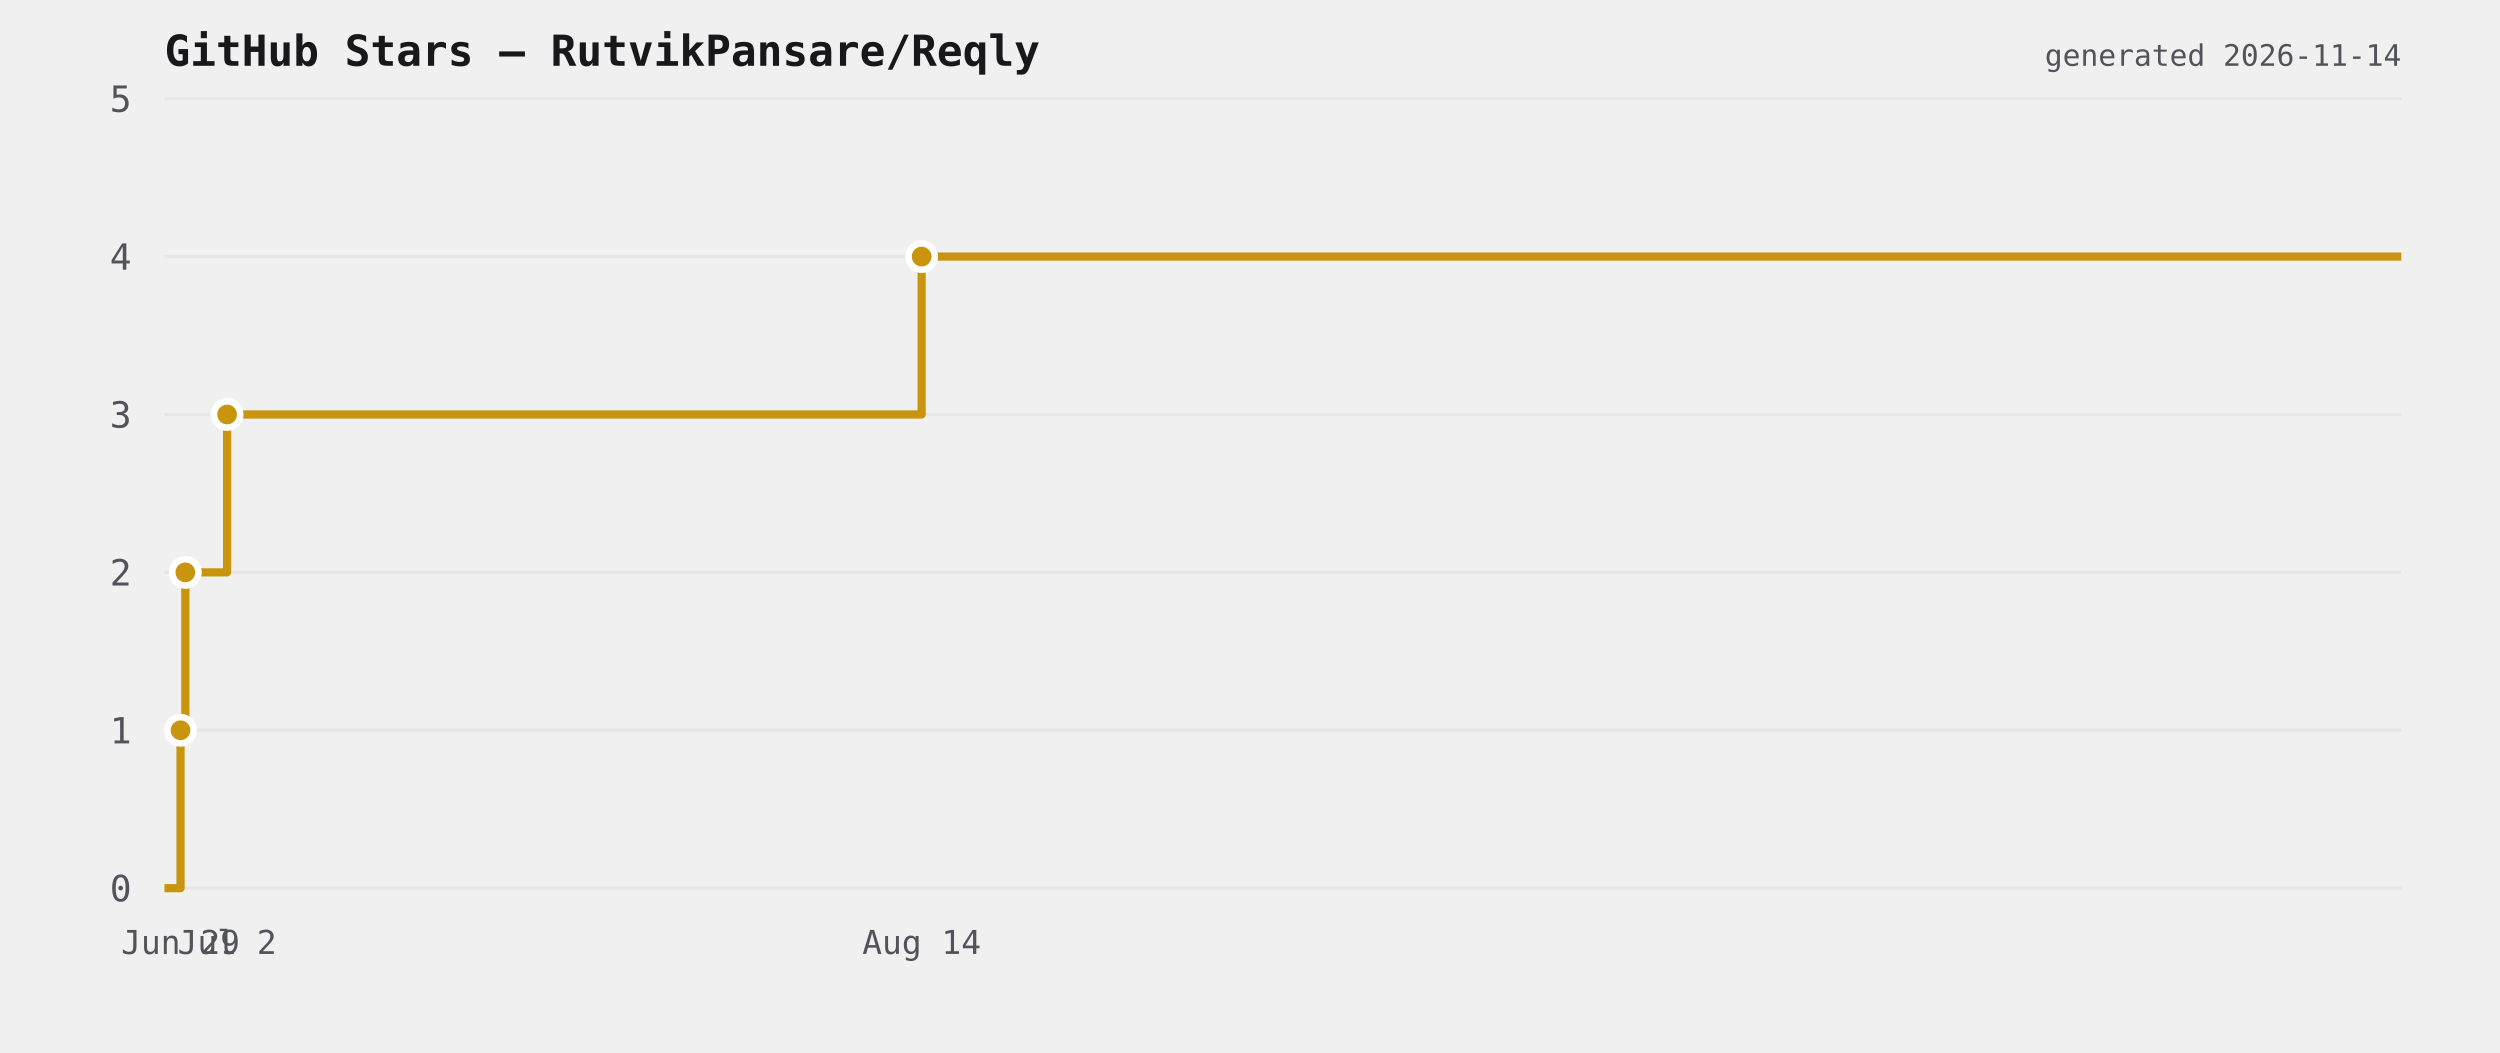
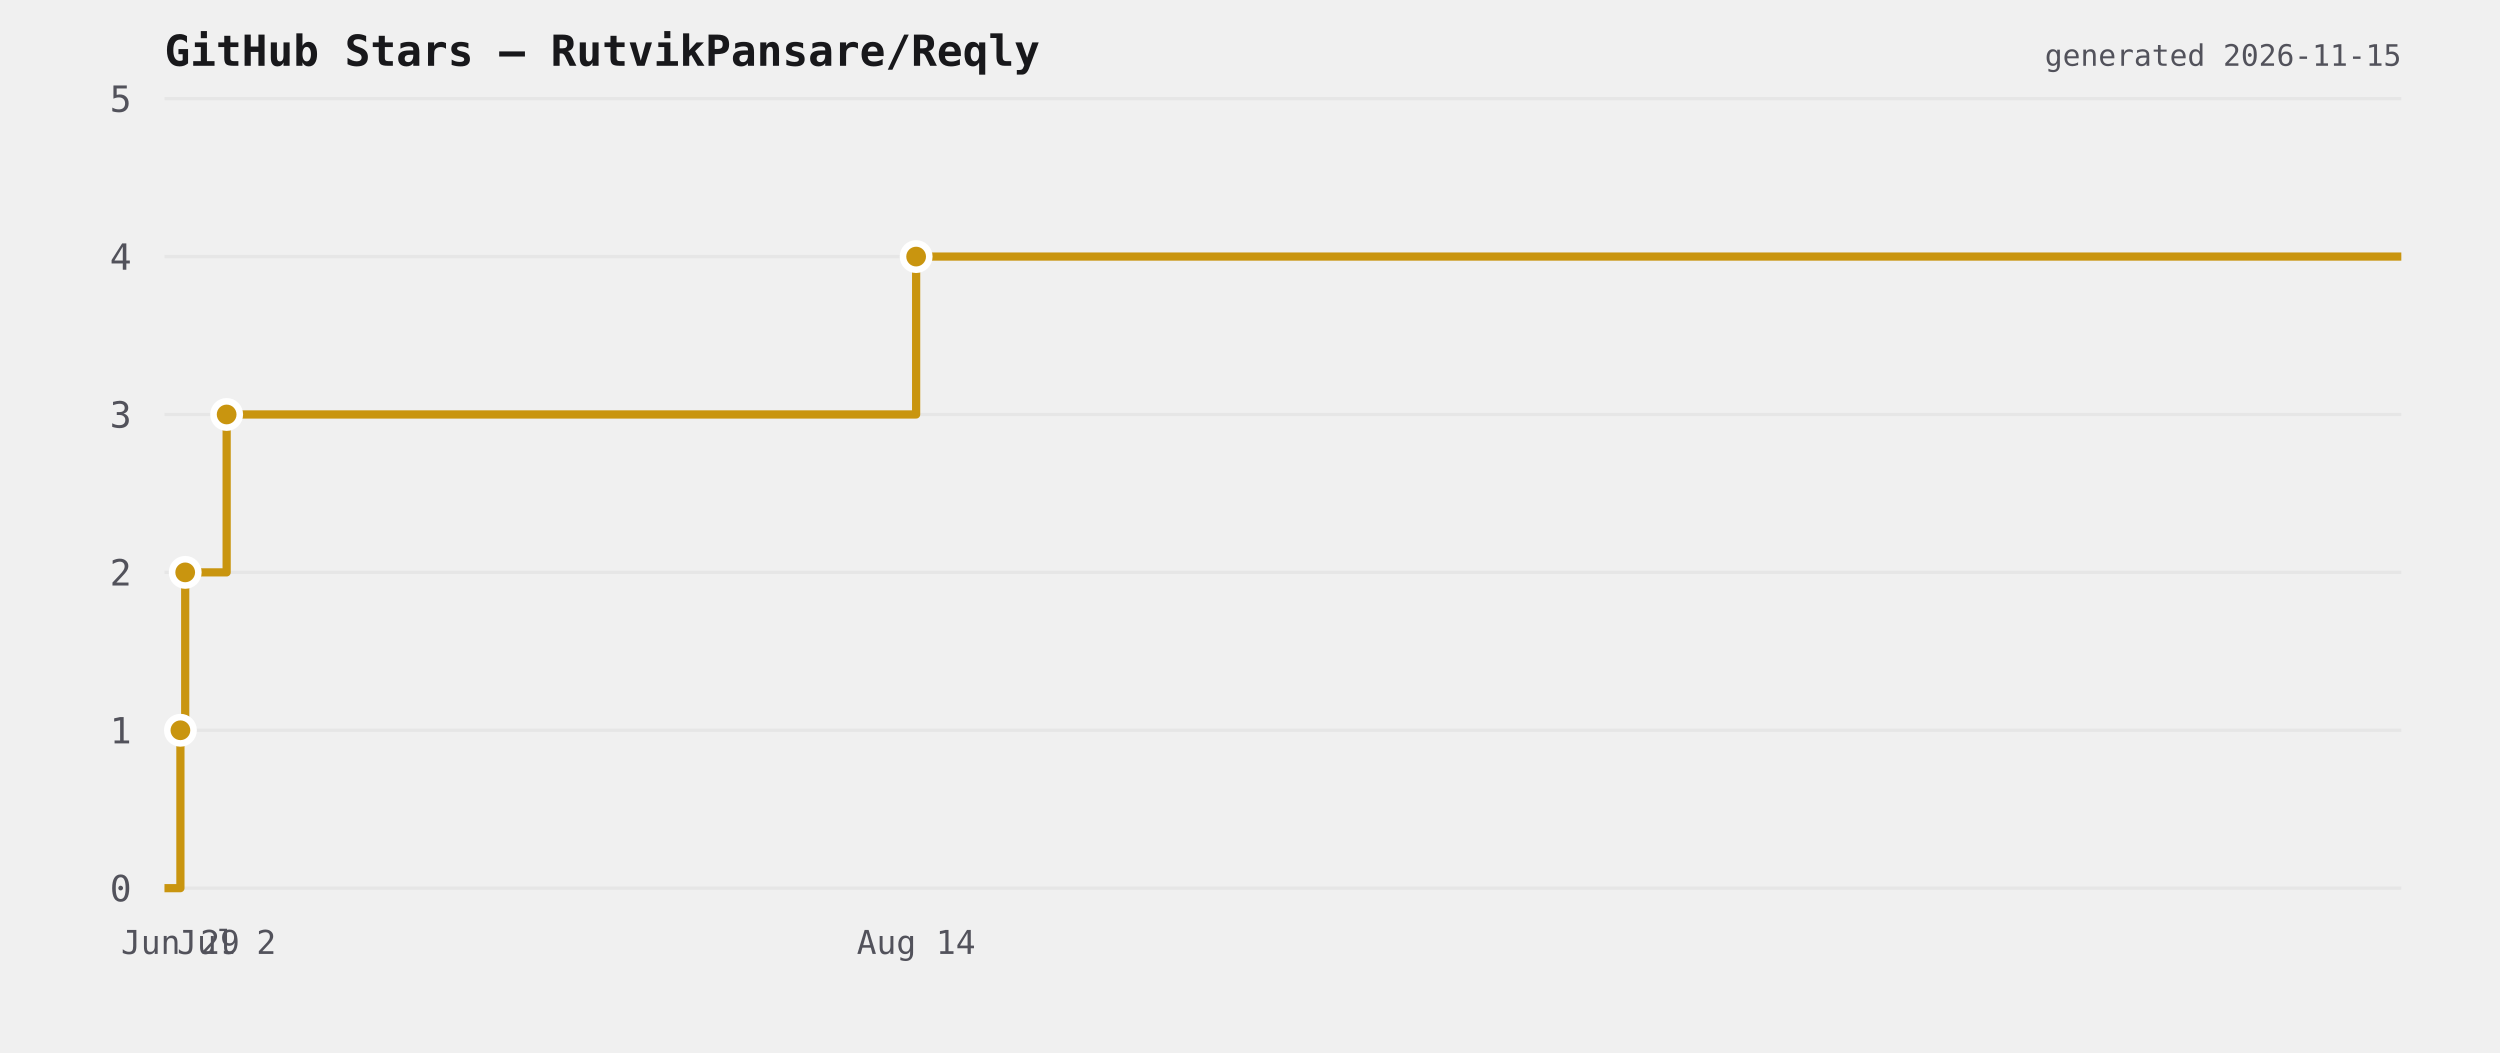
<svg xmlns="http://www.w3.org/2000/svg" viewBox="0 0 760 320" width="760" height="320">
  <rect width="760" height="320" fill="transparent" />
  <text x="50" y="20" font-size="13" font-weight="600" fill="#18181b" font-family="ui-monospace,monospace">GitHub Stars — RutvikPansare/Reqly</text>
  <line x1="50" y1="270" x2="730" y2="270" stroke="#e6e6e6" stroke-width="1" />
  <text x="40" y="274" font-size="11" fill="#52525b" text-anchor="end" font-family="ui-monospace,monospace">0</text>
  <line x1="50" y1="222" x2="730" y2="222" stroke="#e6e6e6" stroke-width="1" />
  <text x="40" y="226" font-size="11" fill="#52525b" text-anchor="end" font-family="ui-monospace,monospace">1</text>
  <line x1="50" y1="174" x2="730" y2="174" stroke="#e6e6e6" stroke-width="1" />
  <text x="40" y="178" font-size="11" fill="#52525b" text-anchor="end" font-family="ui-monospace,monospace">2</text>
  <line x1="50" y1="126" x2="730" y2="126" stroke="#e6e6e6" stroke-width="1" />
  <text x="40" y="130" font-size="11" fill="#52525b" text-anchor="end" font-family="ui-monospace,monospace">3</text>
  <line x1="50" y1="78" x2="730" y2="78" stroke="#e6e6e6" stroke-width="1" />
  <text x="40" y="82" font-size="11" fill="#52525b" text-anchor="end" font-family="ui-monospace,monospace">4</text>
  <line x1="50" y1="30" x2="730" y2="30" stroke="#e6e6e6" stroke-width="1" />
  <text x="40" y="34" font-size="11" fill="#52525b" text-anchor="end" font-family="ui-monospace,monospace">5</text>
-   <path d="M 50 270 L 54.88 270 L 54.88 222 L 56.347 222 L 56.347 174 L 69.038 174 L 69.038 126 L 280.176 126 L 280.176 78 L 730 78 L 730 78" fill="none" stroke="#c9950f" stroke-width="2.5" stroke-linejoin="round" />
-   <circle cx="54.88" cy="222" r="4" fill="#c9950f" stroke="#ffffff" stroke-width="2" />
-   <circle cx="56.347" cy="174" r="4" fill="#c9950f" stroke="#ffffff" stroke-width="2" />
-   <circle cx="69.038" cy="126" r="4" fill="#c9950f" stroke="#ffffff" stroke-width="2" />
-   <circle cx="280.176" cy="78" r="4" fill="#c9950f" stroke="#ffffff" stroke-width="2" />
-   <text x="54.88" y="290" font-size="10" fill="#52525b" text-anchor="middle" font-family="ui-monospace,monospace">Jun 29</text>
-   <text x="69.038" y="290" font-size="10" fill="#52525b" text-anchor="middle" font-family="ui-monospace,monospace">Jul 2</text>
-   <text x="280.176" y="290" font-size="10" fill="#52525b" text-anchor="middle" font-family="ui-monospace,monospace">Aug 14</text>
-   <text x="730" y="20" font-size="9" fill="#52525b" text-anchor="end" font-family="ui-monospace,monospace">generated 2026-11-14</text>
+   <path d="M 50 270 L 54.845 270 L 54.845 222 L 56.301 222 L 56.301 174 L 68.9 174 L 68.9 126 L 278.504 126 L 278.504 78 L 730 78 L 730 78" fill="none" stroke="#c9950f" stroke-width="2.5" stroke-linejoin="round" />
+   <circle cx="54.845" cy="222" r="4" fill="#c9950f" stroke="#ffffff" stroke-width="2" />
+   <circle cx="56.301" cy="174" r="4" fill="#c9950f" stroke="#ffffff" stroke-width="2" />
+   <circle cx="68.9" cy="126" r="4" fill="#c9950f" stroke="#ffffff" stroke-width="2" />
+   <circle cx="278.504" cy="78" r="4" fill="#c9950f" stroke="#ffffff" stroke-width="2" />
+   <text x="54.845" y="290" font-size="10" fill="#52525b" text-anchor="middle" font-family="ui-monospace,monospace">Jun 29</text>
+   <text x="68.9" y="290" font-size="10" fill="#52525b" text-anchor="middle" font-family="ui-monospace,monospace">Jul 2</text>
+   <text x="278.504" y="290" font-size="10" fill="#52525b" text-anchor="middle" font-family="ui-monospace,monospace">Aug 14</text>
+   <text x="730" y="20" font-size="9" fill="#52525b" text-anchor="end" font-family="ui-monospace,monospace">generated 2026-11-15</text>
</svg>
